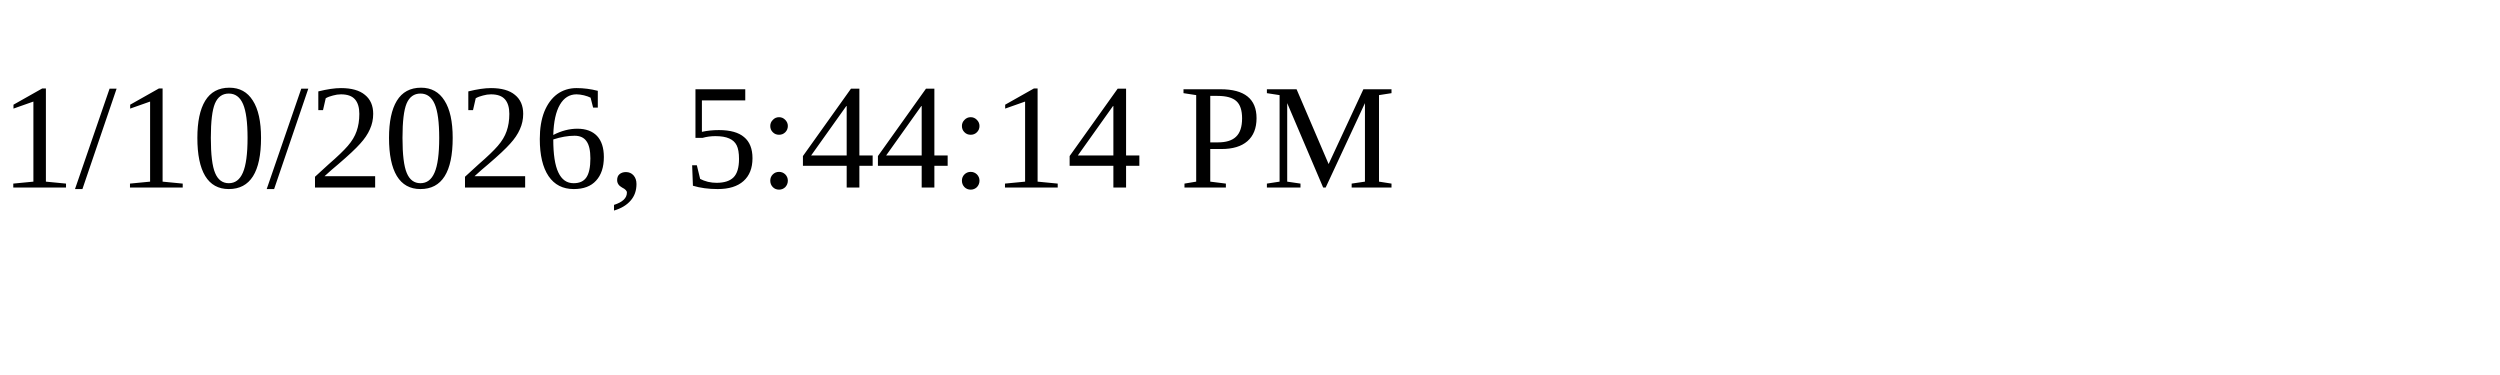
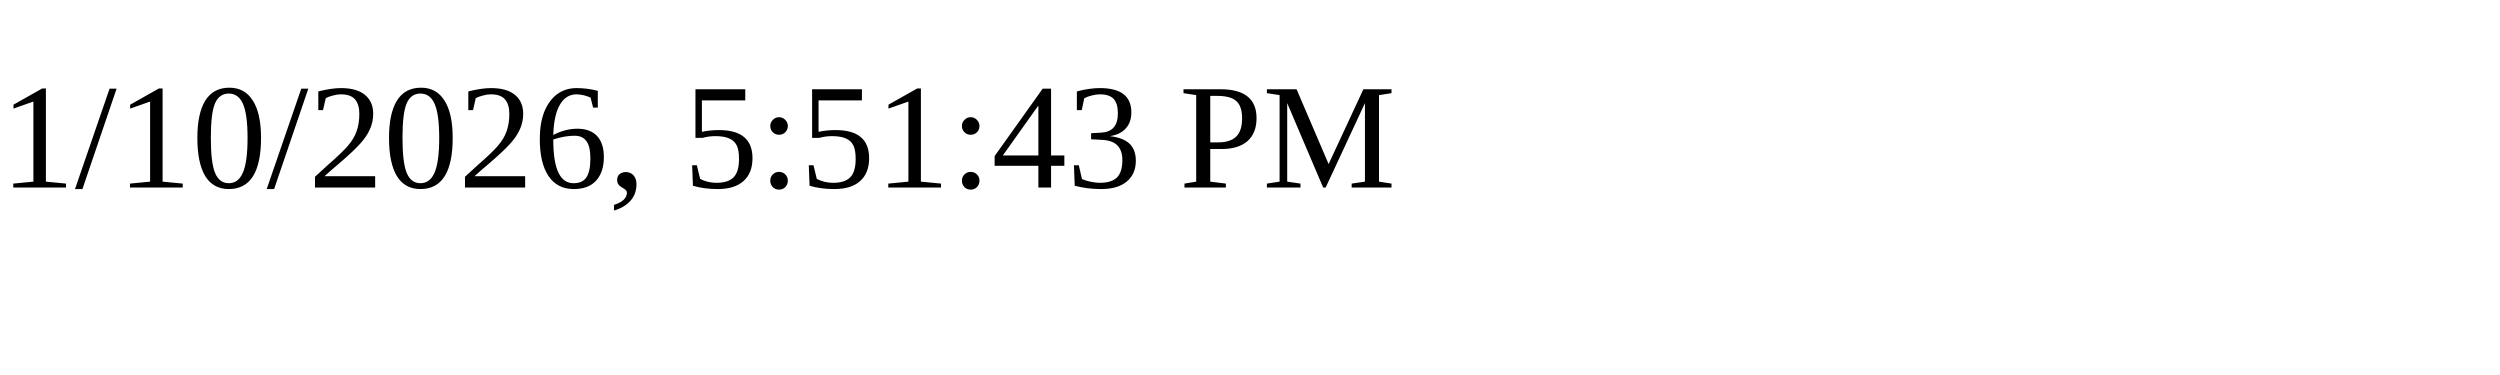
<svg xmlns="http://www.w3.org/2000/svg" height="30" width="200">
-   <text x="0" y="15">1/10/2026, 5:44:14 PM</text>
+   <text x="0" y="15">1/10/2026, 5:51:43 PM</text>
</svg>
